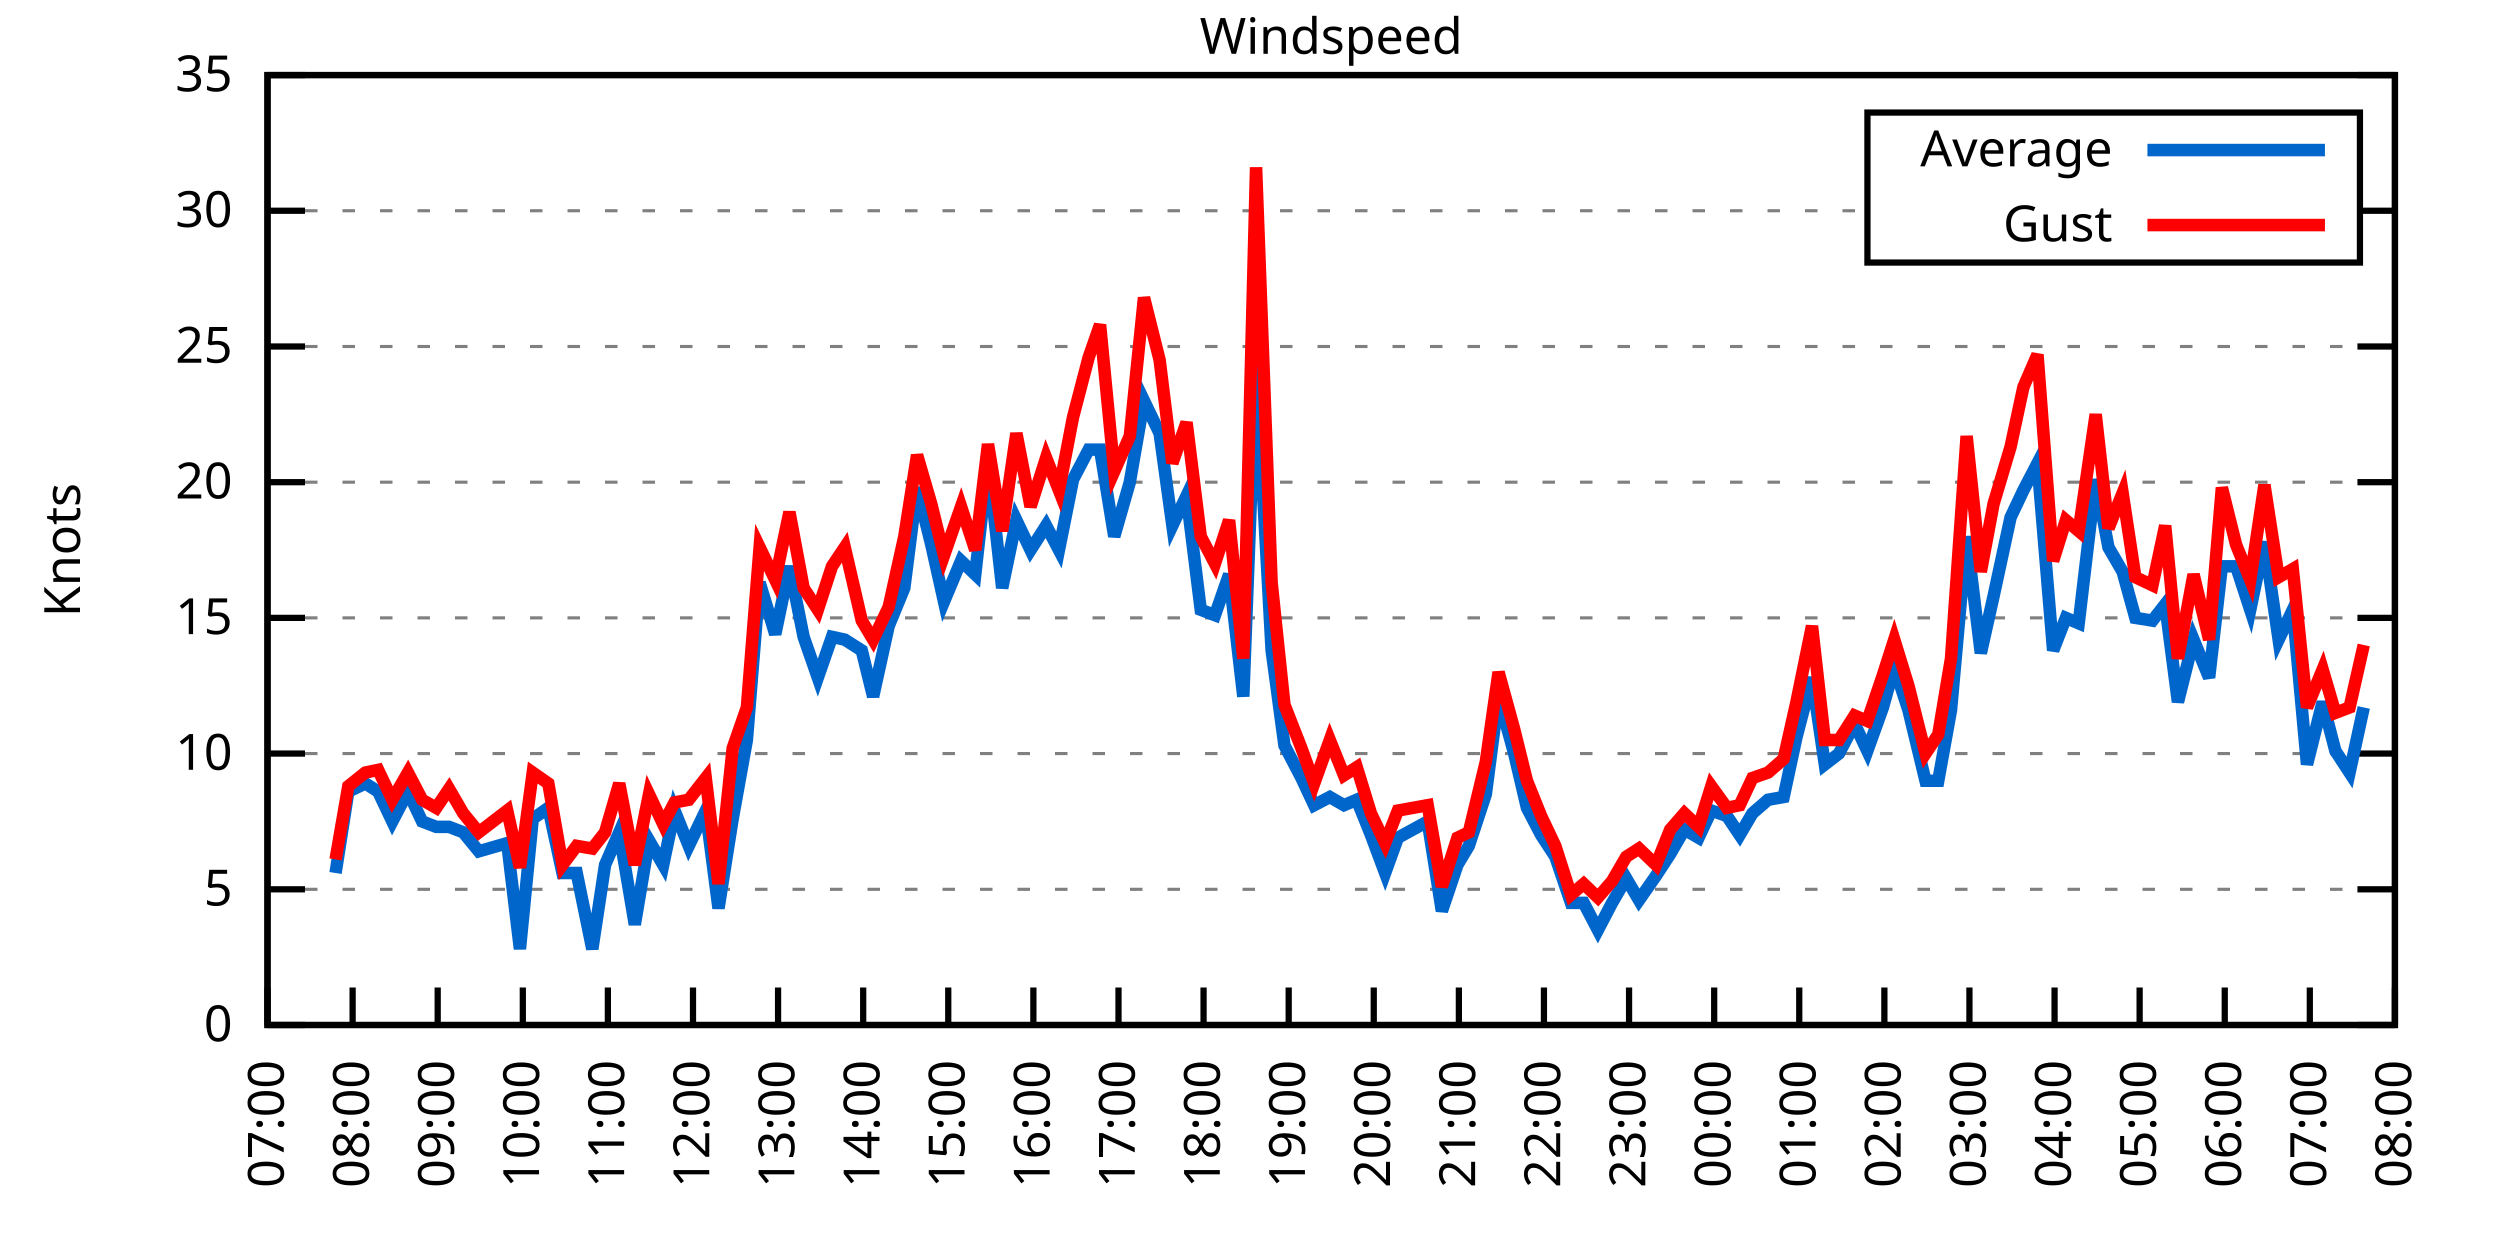
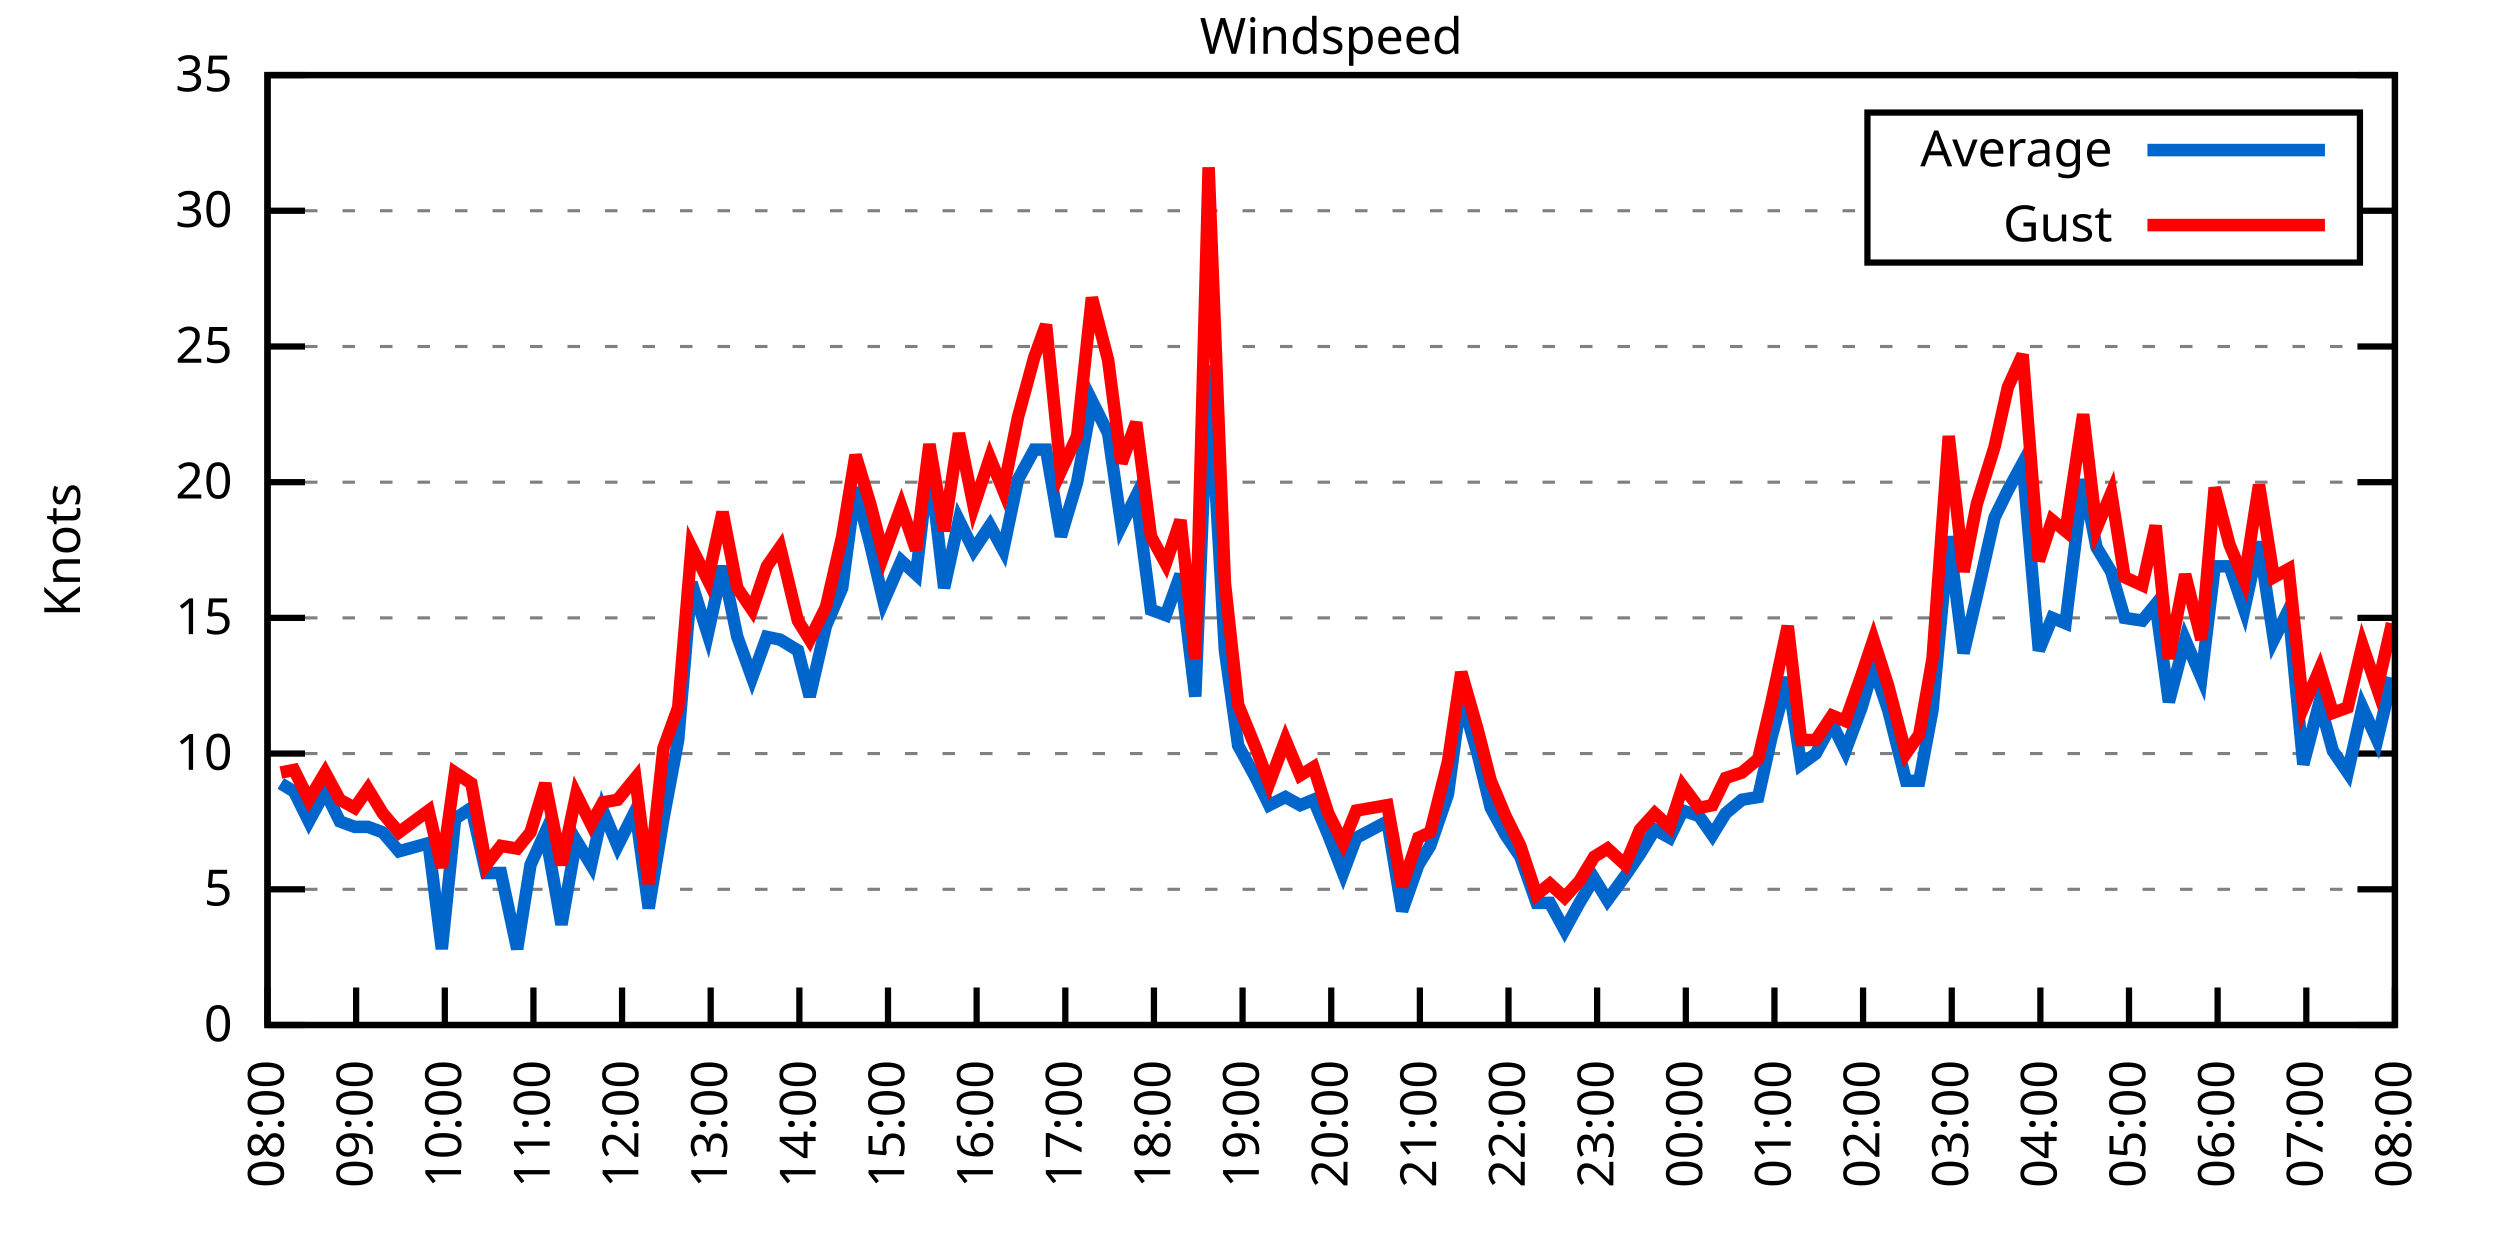
<svg xmlns="http://www.w3.org/2000/svg" xmlns:xlink="http://www.w3.org/1999/xlink" width="400" height="200" viewBox="0 0 400 200">
  <g id="gnuplot_canvas">
    <rect x="0" y="0" width="400" height="200" fill="none" />
    <defs>
      <circle id="gpDot" r="0.5" stroke-width="0.5" stroke="currentColor" />
      <path id="gpPt0" stroke-width="0.333" stroke="currentColor" d="M-1,0 h2 M0,-1 v2" />
      <path id="gpPt1" stroke-width="0.333" stroke="currentColor" d="M-1,-1 L1,1 M1,-1 L-1,1" />
      <path id="gpPt2" stroke-width="0.333" stroke="currentColor" d="M-1,0 L1,0 M0,-1 L0,1 M-1,-1 L1,1 M-1,1 L1,-1" />
      <rect id="gpPt3" stroke-width="0.333" stroke="currentColor" x="-1" y="-1" width="2" height="2" />
      <rect id="gpPt4" stroke-width="0.333" stroke="currentColor" fill="currentColor" x="-1" y="-1" width="2" height="2" />
      <circle id="gpPt5" stroke-width="0.333" stroke="currentColor" cx="0" cy="0" r="1" />
      <use xlink:href="#gpPt5" id="gpPt6" fill="currentColor" stroke="none" />
      <path id="gpPt7" stroke-width="0.333" stroke="currentColor" d="M0,-1.33 L-1.33,0.67 L1.33,0.67 z" />
      <use xlink:href="#gpPt7" id="gpPt8" fill="currentColor" stroke="none" />
      <use xlink:href="#gpPt7" id="gpPt9" stroke="currentColor" transform="rotate(180)" />
      <use xlink:href="#gpPt9" id="gpPt10" fill="currentColor" stroke="none" />
      <use xlink:href="#gpPt3" id="gpPt11" stroke="currentColor" transform="rotate(45)" />
      <use xlink:href="#gpPt11" id="gpPt12" fill="currentColor" stroke="none" />
      <path id="gpPt13" stroke-width="0.333" stroke="currentColor" d="M0,1.330 L1.265,0.411 L0.782,-1.067 L-0.782,-1.076 L-1.265,0.411 z" />
      <use xlink:href="#gpPt13" id="gpPt14" fill="currentColor" stroke="none" />
      <filter id="textbox" filterUnits="objectBoundingBox" x="0" y="0" height="1" width="1">
        <feFlood flood-color="white" flood-opacity="1" result="bgnd" />
        <feComposite in="SourceGraphic" in2="bgnd" operator="atop" />
      </filter>
      <filter id="greybox" filterUnits="objectBoundingBox" x="0" y="0" height="1" width="1">
        <feFlood flood-color="lightgrey" flood-opacity="1" result="grey" />
        <feComposite in="SourceGraphic" in2="grey" operator="atop" />
      </filter>
    </defs>
    <g fill="none" color="white" stroke="currentColor" stroke-width="1.00" stroke-linecap="butt" stroke-linejoin="miter">
</g>
    <g fill="none" color="black" stroke="currentColor" stroke-width="1.00" stroke-linecap="butt" stroke-linejoin="miter">
      <g stroke="none" shape-rendering="crispEdges">
        <polygon fill="rgb(255, 255, 255)" points="42.80,164.00 383.18,164.00 383.18,12.02 42.80,12.02 " />
      </g>
    </g>
    <g fill="none" color="black" stroke="currentColor" stroke-width="1.00" stroke-linecap="butt" stroke-linejoin="miter">
</g>
    <g fill="none" color="black" stroke="black" stroke-width="0.50" stroke-linecap="butt" stroke-linejoin="miter">
</g>
    <g fill="none" color="gray" stroke="currentColor" stroke-width="0.50" stroke-linecap="butt" stroke-linejoin="miter">
      <path stroke="gray" stroke-dasharray="2,4" class="gridline" d="M42.80,164.00 L383.19,164.00  " />
    </g>
    <g fill="none" color="gray" stroke="gray" stroke-width="1.00" stroke-linecap="butt" stroke-linejoin="miter">
</g>
    <g fill="none" color="black" stroke="currentColor" stroke-width="1.00" stroke-linecap="butt" stroke-linejoin="miter">
      <path stroke="black" d="M42.80,164.00 L48.80,164.00 M383.19,164.00 L377.19,164.00  " />
      <g transform="translate(37.20,166.60)" stroke="none" fill="black" font-family="Sans" font-size="8.00" text-anchor="end">
        <text>
          <tspan font-family="Sans"> 0</tspan>
        </text>
      </g>
    </g>
    <g fill="none" color="black" stroke="currentColor" stroke-width="1.00" stroke-linecap="butt" stroke-linejoin="miter">
</g>
    <g fill="none" color="black" stroke="black" stroke-width="0.50" stroke-linecap="butt" stroke-linejoin="miter">
</g>
    <g fill="none" color="gray" stroke="currentColor" stroke-width="0.50" stroke-linecap="butt" stroke-linejoin="miter">
      <path stroke="gray" stroke-dasharray="2,4" class="gridline" d="M42.80,142.29 L383.19,142.29  " />
    </g>
    <g fill="none" color="gray" stroke="gray" stroke-width="1.00" stroke-linecap="butt" stroke-linejoin="miter">
</g>
    <g fill="none" color="black" stroke="currentColor" stroke-width="1.00" stroke-linecap="butt" stroke-linejoin="miter">
      <path stroke="black" d="M42.80,142.29 L48.80,142.29 M383.19,142.29 L377.19,142.29  " />
      <g transform="translate(37.20,144.89)" stroke="none" fill="black" font-family="Sans" font-size="8.00" text-anchor="end">
        <text>
          <tspan font-family="Sans"> 5</tspan>
        </text>
      </g>
    </g>
    <g fill="none" color="black" stroke="currentColor" stroke-width="1.00" stroke-linecap="butt" stroke-linejoin="miter">
</g>
    <g fill="none" color="black" stroke="black" stroke-width="0.50" stroke-linecap="butt" stroke-linejoin="miter">
</g>
    <g fill="none" color="gray" stroke="currentColor" stroke-width="0.50" stroke-linecap="butt" stroke-linejoin="miter">
      <path stroke="gray" stroke-dasharray="2,4" class="gridline" d="M42.80,120.57 L383.19,120.57  " />
    </g>
    <g fill="none" color="gray" stroke="gray" stroke-width="1.00" stroke-linecap="butt" stroke-linejoin="miter">
</g>
    <g fill="none" color="black" stroke="currentColor" stroke-width="1.00" stroke-linecap="butt" stroke-linejoin="miter">
      <path stroke="black" d="M42.80,120.57 L48.80,120.57 M383.19,120.57 L377.19,120.57  " />
      <g transform="translate(37.20,123.17)" stroke="none" fill="black" font-family="Sans" font-size="8.00" text-anchor="end">
        <text>
          <tspan font-family="Sans"> 10</tspan>
        </text>
      </g>
    </g>
    <g fill="none" color="black" stroke="currentColor" stroke-width="1.00" stroke-linecap="butt" stroke-linejoin="miter">
</g>
    <g fill="none" color="black" stroke="black" stroke-width="0.50" stroke-linecap="butt" stroke-linejoin="miter">
</g>
    <g fill="none" color="gray" stroke="currentColor" stroke-width="0.50" stroke-linecap="butt" stroke-linejoin="miter">
      <path stroke="gray" stroke-dasharray="2,4" class="gridline" d="M42.80,98.86 L383.19,98.86  " />
    </g>
    <g fill="none" color="gray" stroke="gray" stroke-width="1.00" stroke-linecap="butt" stroke-linejoin="miter">
</g>
    <g fill="none" color="black" stroke="currentColor" stroke-width="1.00" stroke-linecap="butt" stroke-linejoin="miter">
      <path stroke="black" d="M42.80,98.86 L48.80,98.86 M383.19,98.86 L377.19,98.86  " />
      <g transform="translate(37.20,101.46)" stroke="none" fill="black" font-family="Sans" font-size="8.00" text-anchor="end">
        <text>
          <tspan font-family="Sans"> 15</tspan>
        </text>
      </g>
    </g>
    <g fill="none" color="black" stroke="currentColor" stroke-width="1.00" stroke-linecap="butt" stroke-linejoin="miter">
</g>
    <g fill="none" color="black" stroke="black" stroke-width="0.50" stroke-linecap="butt" stroke-linejoin="miter">
</g>
    <g fill="none" color="gray" stroke="currentColor" stroke-width="0.50" stroke-linecap="butt" stroke-linejoin="miter">
      <path stroke="gray" stroke-dasharray="2,4" class="gridline" d="M42.80,77.15 L383.19,77.15  " />
    </g>
    <g fill="none" color="gray" stroke="gray" stroke-width="1.00" stroke-linecap="butt" stroke-linejoin="miter">
</g>
    <g fill="none" color="black" stroke="currentColor" stroke-width="1.00" stroke-linecap="butt" stroke-linejoin="miter">
      <path stroke="black" d="M42.80,77.15 L48.80,77.15 M383.19,77.15 L377.19,77.15  " />
      <g transform="translate(37.20,79.75)" stroke="none" fill="black" font-family="Sans" font-size="8.00" text-anchor="end">
        <text>
          <tspan font-family="Sans"> 20</tspan>
        </text>
      </g>
    </g>
    <g fill="none" color="black" stroke="currentColor" stroke-width="1.00" stroke-linecap="butt" stroke-linejoin="miter">
</g>
    <g fill="none" color="black" stroke="black" stroke-width="0.50" stroke-linecap="butt" stroke-linejoin="miter">
</g>
    <g fill="none" color="gray" stroke="currentColor" stroke-width="0.50" stroke-linecap="butt" stroke-linejoin="miter">
      <path stroke="gray" stroke-dasharray="2,4" class="gridline" d="M42.80,55.44 L383.19,55.44  " />
    </g>
    <g fill="none" color="gray" stroke="gray" stroke-width="1.00" stroke-linecap="butt" stroke-linejoin="miter">
</g>
    <g fill="none" color="black" stroke="currentColor" stroke-width="1.00" stroke-linecap="butt" stroke-linejoin="miter">
      <path stroke="black" d="M42.80,55.44 L48.80,55.44 M383.19,55.44 L377.19,55.44  " />
      <g transform="translate(37.20,58.04)" stroke="none" fill="black" font-family="Sans" font-size="8.00" text-anchor="end">
        <text>
          <tspan font-family="Sans"> 25</tspan>
        </text>
      </g>
    </g>
    <g fill="none" color="black" stroke="currentColor" stroke-width="1.00" stroke-linecap="butt" stroke-linejoin="miter">
</g>
    <g fill="none" color="black" stroke="black" stroke-width="0.50" stroke-linecap="butt" stroke-linejoin="miter">
</g>
    <g fill="none" color="gray" stroke="currentColor" stroke-width="0.50" stroke-linecap="butt" stroke-linejoin="miter">
      <path stroke="gray" stroke-dasharray="2,4" class="gridline" d="M42.80,33.72 L298.79,33.72 M377.59,33.72 L383.19,33.72  " />
    </g>
    <g fill="none" color="gray" stroke="gray" stroke-width="1.00" stroke-linecap="butt" stroke-linejoin="miter">
</g>
    <g fill="none" color="black" stroke="currentColor" stroke-width="1.00" stroke-linecap="butt" stroke-linejoin="miter">
      <path stroke="black" d="M42.80,33.72 L48.80,33.72 M383.19,33.72 L377.19,33.72  " />
      <g transform="translate(37.20,36.32)" stroke="none" fill="black" font-family="Sans" font-size="8.00" text-anchor="end">
        <text>
          <tspan font-family="Sans"> 30</tspan>
        </text>
      </g>
    </g>
    <g fill="none" color="black" stroke="currentColor" stroke-width="1.00" stroke-linecap="butt" stroke-linejoin="miter">
</g>
    <g fill="none" color="black" stroke="black" stroke-width="0.50" stroke-linecap="butt" stroke-linejoin="miter">
</g>
    <g fill="none" color="gray" stroke="currentColor" stroke-width="0.50" stroke-linecap="butt" stroke-linejoin="miter">
      <path stroke="gray" stroke-dasharray="2,4" class="gridline" d="M42.80,12.01 L383.19,12.01  " />
    </g>
    <g fill="none" color="gray" stroke="gray" stroke-width="1.00" stroke-linecap="butt" stroke-linejoin="miter">
</g>
    <g fill="none" color="black" stroke="currentColor" stroke-width="1.00" stroke-linecap="butt" stroke-linejoin="miter">
      <path stroke="black" d="M42.80,12.01 L48.80,12.01 M383.19,12.01 L377.19,12.01  " />
      <g transform="translate(37.20,14.61)" stroke="none" fill="black" font-family="Sans" font-size="8.00" text-anchor="end">
        <text>
          <tspan font-family="Sans"> 35</tspan>
        </text>
      </g>
    </g>
    <g fill="none" color="black" stroke="currentColor" stroke-width="1.00" stroke-linecap="butt" stroke-linejoin="miter">
      <path stroke="black" d="M42.80,164.00 L42.80,158.00  " />
      <g transform="translate(45.40,169.60) rotate(270.00)" stroke="none" fill="black" font-family="Sans" font-size="8.00" text-anchor="end">
        <text>
-           <tspan font-family="Sans">07:00</tspan>
-         </text>
-       </g>
-     </g>
-     <g fill="none" color="black" stroke="currentColor" stroke-width="1.00" stroke-linecap="butt" stroke-linejoin="miter">
-       <path stroke="black" d="M56.42,164.00 L56.42,158.00  " />
-       <g transform="translate(59.02,169.60) rotate(270.00)" stroke="none" fill="black" font-family="Sans" font-size="8.00" text-anchor="end">
-         <text>
          <tspan font-family="Sans">08:00</tspan>
        </text>
      </g>
    </g>
    <g fill="none" color="black" stroke="currentColor" stroke-width="1.00" stroke-linecap="butt" stroke-linejoin="miter">
-       <path stroke="black" d="M70.03,164.00 L70.03,158.00  " />
-       <g transform="translate(72.63,169.60) rotate(270.00)" stroke="none" fill="black" font-family="Sans" font-size="8.00" text-anchor="end">
+       <path stroke="black" d="M56.98,164.00 L56.98,158.00  " />
+       <g transform="translate(59.58,169.60) rotate(270.00)" stroke="none" fill="black" font-family="Sans" font-size="8.00" text-anchor="end">
        <text>
          <tspan font-family="Sans">09:00</tspan>
        </text>
      </g>
    </g>
    <g fill="none" color="black" stroke="currentColor" stroke-width="1.00" stroke-linecap="butt" stroke-linejoin="miter">
-       <path stroke="black" d="M83.65,164.00 L83.65,158.00  " />
-       <g transform="translate(86.25,169.60) rotate(270.00)" stroke="none" fill="black" font-family="Sans" font-size="8.00" text-anchor="end">
+       <path stroke="black" d="M71.17,164.00 L71.17,158.00  " />
+       <g transform="translate(73.77,169.60) rotate(270.00)" stroke="none" fill="black" font-family="Sans" font-size="8.00" text-anchor="end">
        <text>
          <tspan font-family="Sans">10:00</tspan>
        </text>
      </g>
    </g>
    <g fill="none" color="black" stroke="currentColor" stroke-width="1.00" stroke-linecap="butt" stroke-linejoin="miter">
-       <path stroke="black" d="M97.26,164.00 L97.26,158.00  " />
-       <g transform="translate(99.86,169.60) rotate(270.00)" stroke="none" fill="black" font-family="Sans" font-size="8.00" text-anchor="end">
+       <path stroke="black" d="M85.35,164.00 L85.35,158.00  " />
+       <g transform="translate(87.95,169.60) rotate(270.00)" stroke="none" fill="black" font-family="Sans" font-size="8.00" text-anchor="end">
        <text>
          <tspan font-family="Sans">11:00</tspan>
        </text>
      </g>
    </g>
    <g fill="none" color="black" stroke="currentColor" stroke-width="1.00" stroke-linecap="butt" stroke-linejoin="miter">
-       <path stroke="black" d="M110.88,164.00 L110.88,158.00  " />
-       <g transform="translate(113.48,169.60) rotate(270.00)" stroke="none" fill="black" font-family="Sans" font-size="8.00" text-anchor="end">
+       <path stroke="black" d="M99.53,164.00 L99.53,158.00  " />
+       <g transform="translate(102.13,169.60) rotate(270.00)" stroke="none" fill="black" font-family="Sans" font-size="8.00" text-anchor="end">
        <text>
          <tspan font-family="Sans">12:00</tspan>
        </text>
      </g>
    </g>
    <g fill="none" color="black" stroke="currentColor" stroke-width="1.00" stroke-linecap="butt" stroke-linejoin="miter">
-       <path stroke="black" d="M124.49,164.00 L124.49,158.00  " />
-       <g transform="translate(127.09,169.60) rotate(270.00)" stroke="none" fill="black" font-family="Sans" font-size="8.00" text-anchor="end">
+       <path stroke="black" d="M113.71,164.00 L113.71,158.00  " />
+       <g transform="translate(116.31,169.60) rotate(270.00)" stroke="none" fill="black" font-family="Sans" font-size="8.00" text-anchor="end">
        <text>
          <tspan font-family="Sans">13:00</tspan>
        </text>
      </g>
    </g>
    <g fill="none" color="black" stroke="currentColor" stroke-width="1.00" stroke-linecap="butt" stroke-linejoin="miter">
-       <path stroke="black" d="M138.11,164.00 L138.11,158.00  " />
-       <g transform="translate(140.71,169.60) rotate(270.00)" stroke="none" fill="black" font-family="Sans" font-size="8.00" text-anchor="end">
+       <path stroke="black" d="M127.90,164.00 L127.90,158.00  " />
+       <g transform="translate(130.50,169.60) rotate(270.00)" stroke="none" fill="black" font-family="Sans" font-size="8.00" text-anchor="end">
        <text>
          <tspan font-family="Sans">14:00</tspan>
        </text>
      </g>
    </g>
    <g fill="none" color="black" stroke="currentColor" stroke-width="1.00" stroke-linecap="butt" stroke-linejoin="miter">
-       <path stroke="black" d="M151.72,164.00 L151.72,158.00  " />
-       <g transform="translate(154.32,169.60) rotate(270.00)" stroke="none" fill="black" font-family="Sans" font-size="8.00" text-anchor="end">
+       <path stroke="black" d="M142.08,164.00 L142.08,158.00  " />
+       <g transform="translate(144.68,169.60) rotate(270.00)" stroke="none" fill="black" font-family="Sans" font-size="8.00" text-anchor="end">
        <text>
          <tspan font-family="Sans">15:00</tspan>
        </text>
      </g>
    </g>
    <g fill="none" color="black" stroke="currentColor" stroke-width="1.00" stroke-linecap="butt" stroke-linejoin="miter">
-       <path stroke="black" d="M165.34,164.00 L165.34,158.00  " />
-       <g transform="translate(167.94,169.60) rotate(270.00)" stroke="none" fill="black" font-family="Sans" font-size="8.00" text-anchor="end">
+       <path stroke="black" d="M156.26,164.00 L156.26,158.00  " />
+       <g transform="translate(158.86,169.60) rotate(270.00)" stroke="none" fill="black" font-family="Sans" font-size="8.00" text-anchor="end">
        <text>
          <tspan font-family="Sans">16:00</tspan>
        </text>
      </g>
    </g>
    <g fill="none" color="black" stroke="currentColor" stroke-width="1.00" stroke-linecap="butt" stroke-linejoin="miter">
-       <path stroke="black" d="M178.96,164.00 L178.96,158.00  " />
-       <g transform="translate(181.56,169.60) rotate(270.00)" stroke="none" fill="black" font-family="Sans" font-size="8.00" text-anchor="end">
+       <path stroke="black" d="M170.45,164.00 L170.45,158.00  " />
+       <g transform="translate(173.05,169.60) rotate(270.00)" stroke="none" fill="black" font-family="Sans" font-size="8.00" text-anchor="end">
        <text>
          <tspan font-family="Sans">17:00</tspan>
        </text>
      </g>
    </g>
    <g fill="none" color="black" stroke="currentColor" stroke-width="1.00" stroke-linecap="butt" stroke-linejoin="miter">
-       <path stroke="black" d="M192.57,164.00 L192.57,158.00  " />
-       <g transform="translate(195.17,169.60) rotate(270.00)" stroke="none" fill="black" font-family="Sans" font-size="8.00" text-anchor="end">
+       <path stroke="black" d="M184.63,164.00 L184.63,158.00  " />
+       <g transform="translate(187.23,169.60) rotate(270.00)" stroke="none" fill="black" font-family="Sans" font-size="8.00" text-anchor="end">
        <text>
          <tspan font-family="Sans">18:00</tspan>
        </text>
      </g>
    </g>
    <g fill="none" color="black" stroke="currentColor" stroke-width="1.00" stroke-linecap="butt" stroke-linejoin="miter">
-       <path stroke="black" d="M206.19,164.00 L206.19,158.00  " />
-       <g transform="translate(208.79,169.60) rotate(270.00)" stroke="none" fill="black" font-family="Sans" font-size="8.00" text-anchor="end">
+       <path stroke="black" d="M198.81,164.00 L198.81,158.00  " />
+       <g transform="translate(201.41,169.60) rotate(270.00)" stroke="none" fill="black" font-family="Sans" font-size="8.00" text-anchor="end">
        <text>
          <tspan font-family="Sans">19:00</tspan>
        </text>
      </g>
    </g>
    <g fill="none" color="black" stroke="currentColor" stroke-width="1.00" stroke-linecap="butt" stroke-linejoin="miter">
-       <path stroke="black" d="M219.80,164.00 L219.80,158.00  " />
-       <g transform="translate(222.40,169.60) rotate(270.00)" stroke="none" fill="black" font-family="Sans" font-size="8.00" text-anchor="end">
+       <path stroke="black" d="M213.00,164.00 L213.00,158.00  " />
+       <g transform="translate(215.60,169.60) rotate(270.00)" stroke="none" fill="black" font-family="Sans" font-size="8.00" text-anchor="end">
        <text>
          <tspan font-family="Sans">20:00</tspan>
        </text>
      </g>
    </g>
    <g fill="none" color="black" stroke="currentColor" stroke-width="1.00" stroke-linecap="butt" stroke-linejoin="miter">
-       <path stroke="black" d="M233.42,164.00 L233.42,158.00  " />
-       <g transform="translate(236.02,169.60) rotate(270.00)" stroke="none" fill="black" font-family="Sans" font-size="8.00" text-anchor="end">
+       <path stroke="black" d="M227.18,164.00 L227.18,158.00  " />
+       <g transform="translate(229.78,169.60) rotate(270.00)" stroke="none" fill="black" font-family="Sans" font-size="8.00" text-anchor="end">
        <text>
          <tspan font-family="Sans">21:00</tspan>
        </text>
      </g>
    </g>
    <g fill="none" color="black" stroke="currentColor" stroke-width="1.00" stroke-linecap="butt" stroke-linejoin="miter">
-       <path stroke="black" d="M247.03,164.00 L247.03,158.00  " />
-       <g transform="translate(249.63,169.60) rotate(270.00)" stroke="none" fill="black" font-family="Sans" font-size="8.00" text-anchor="end">
+       <path stroke="black" d="M241.36,164.00 L241.36,158.00  " />
+       <g transform="translate(243.96,169.60) rotate(270.00)" stroke="none" fill="black" font-family="Sans" font-size="8.00" text-anchor="end">
        <text>
          <tspan font-family="Sans">22:00</tspan>
        </text>
      </g>
    </g>
    <g fill="none" color="black" stroke="currentColor" stroke-width="1.00" stroke-linecap="butt" stroke-linejoin="miter">
-       <path stroke="black" d="M260.65,164.00 L260.65,158.00  " />
-       <g transform="translate(263.25,169.60) rotate(270.00)" stroke="none" fill="black" font-family="Sans" font-size="8.00" text-anchor="end">
+       <path stroke="black" d="M255.54,164.00 L255.54,158.00  " />
+       <g transform="translate(258.14,169.60) rotate(270.00)" stroke="none" fill="black" font-family="Sans" font-size="8.00" text-anchor="end">
        <text>
          <tspan font-family="Sans">23:00</tspan>
        </text>
      </g>
    </g>
    <g fill="none" color="black" stroke="currentColor" stroke-width="1.00" stroke-linecap="butt" stroke-linejoin="miter">
-       <path stroke="black" d="M274.27,164.00 L274.27,158.00  " />
-       <g transform="translate(276.87,169.60) rotate(270.00)" stroke="none" fill="black" font-family="Sans" font-size="8.00" text-anchor="end">
+       <path stroke="black" d="M269.73,164.00 L269.73,158.00  " />
+       <g transform="translate(272.33,169.60) rotate(270.00)" stroke="none" fill="black" font-family="Sans" font-size="8.00" text-anchor="end">
        <text>
          <tspan font-family="Sans">00:00</tspan>
        </text>
      </g>
    </g>
    <g fill="none" color="black" stroke="currentColor" stroke-width="1.00" stroke-linecap="butt" stroke-linejoin="miter">
-       <path stroke="black" d="M287.88,164.00 L287.88,158.00  " />
-       <g transform="translate(290.48,169.60) rotate(270.00)" stroke="none" fill="black" font-family="Sans" font-size="8.00" text-anchor="end">
+       <path stroke="black" d="M283.91,164.00 L283.91,158.00  " />
+       <g transform="translate(286.51,169.60) rotate(270.00)" stroke="none" fill="black" font-family="Sans" font-size="8.00" text-anchor="end">
        <text>
          <tspan font-family="Sans">01:00</tspan>
        </text>
      </g>
    </g>
    <g fill="none" color="black" stroke="currentColor" stroke-width="1.00" stroke-linecap="butt" stroke-linejoin="miter">
-       <path stroke="black" d="M301.50,164.00 L301.50,158.00  " />
-       <g transform="translate(304.10,169.60) rotate(270.00)" stroke="none" fill="black" font-family="Sans" font-size="8.00" text-anchor="end">
+       <path stroke="black" d="M298.09,164.00 L298.09,158.00  " />
+       <g transform="translate(300.69,169.60) rotate(270.00)" stroke="none" fill="black" font-family="Sans" font-size="8.00" text-anchor="end">
        <text>
          <tspan font-family="Sans">02:00</tspan>
        </text>
      </g>
    </g>
    <g fill="none" color="black" stroke="currentColor" stroke-width="1.00" stroke-linecap="butt" stroke-linejoin="miter">
-       <path stroke="black" d="M315.11,164.00 L315.11,158.00  " />
-       <g transform="translate(317.71,169.60) rotate(270.00)" stroke="none" fill="black" font-family="Sans" font-size="8.00" text-anchor="end">
+       <path stroke="black" d="M312.28,164.00 L312.28,158.00  " />
+       <g transform="translate(314.88,169.60) rotate(270.00)" stroke="none" fill="black" font-family="Sans" font-size="8.00" text-anchor="end">
        <text>
          <tspan font-family="Sans">03:00</tspan>
        </text>
      </g>
    </g>
    <g fill="none" color="black" stroke="currentColor" stroke-width="1.00" stroke-linecap="butt" stroke-linejoin="miter">
-       <path stroke="black" d="M328.73,164.00 L328.73,158.00  " />
-       <g transform="translate(331.33,169.60) rotate(270.00)" stroke="none" fill="black" font-family="Sans" font-size="8.00" text-anchor="end">
+       <path stroke="black" d="M326.46,164.00 L326.46,158.00  " />
+       <g transform="translate(329.06,169.60) rotate(270.00)" stroke="none" fill="black" font-family="Sans" font-size="8.00" text-anchor="end">
        <text>
          <tspan font-family="Sans">04:00</tspan>
        </text>
      </g>
    </g>
    <g fill="none" color="black" stroke="currentColor" stroke-width="1.00" stroke-linecap="butt" stroke-linejoin="miter">
-       <path stroke="black" d="M342.34,164.00 L342.34,158.00  " />
-       <g transform="translate(344.94,169.60) rotate(270.00)" stroke="none" fill="black" font-family="Sans" font-size="8.00" text-anchor="end">
+       <path stroke="black" d="M340.64,164.00 L340.64,158.00  " />
+       <g transform="translate(343.24,169.60) rotate(270.00)" stroke="none" fill="black" font-family="Sans" font-size="8.00" text-anchor="end">
        <text>
          <tspan font-family="Sans">05:00</tspan>
        </text>
      </g>
    </g>
    <g fill="none" color="black" stroke="currentColor" stroke-width="1.00" stroke-linecap="butt" stroke-linejoin="miter">
-       <path stroke="black" d="M355.96,164.00 L355.96,158.00  " />
-       <g transform="translate(358.56,169.60) rotate(270.00)" stroke="none" fill="black" font-family="Sans" font-size="8.00" text-anchor="end">
+       <path stroke="black" d="M354.82,164.00 L354.82,158.00  " />
+       <g transform="translate(357.42,169.60) rotate(270.00)" stroke="none" fill="black" font-family="Sans" font-size="8.00" text-anchor="end">
        <text>
          <tspan font-family="Sans">06:00</tspan>
        </text>
      </g>
    </g>
    <g fill="none" color="black" stroke="currentColor" stroke-width="1.00" stroke-linecap="butt" stroke-linejoin="miter">
-       <path stroke="black" d="M369.57,164.00 L369.57,158.00  " />
-       <g transform="translate(372.17,169.60) rotate(270.00)" stroke="none" fill="black" font-family="Sans" font-size="8.00" text-anchor="end">
+       <path stroke="black" d="M369.01,164.00 L369.01,158.00  " />
+       <g transform="translate(371.61,169.60) rotate(270.00)" stroke="none" fill="black" font-family="Sans" font-size="8.00" text-anchor="end">
        <text>
          <tspan font-family="Sans">07:00</tspan>
        </text>
      </g>
    </g>
    <g fill="none" color="black" stroke="currentColor" stroke-width="1.00" stroke-linecap="butt" stroke-linejoin="miter">
      <path stroke="black" d="M383.19,164.00 L383.19,158.00  " />
      <g transform="translate(385.79,169.60) rotate(270.00)" stroke="none" fill="black" font-family="Sans" font-size="8.00" text-anchor="end">
        <text>
          <tspan font-family="Sans">08:00</tspan>
        </text>
      </g>
    </g>
    <g fill="none" color="black" stroke="currentColor" stroke-width="1.00" stroke-linecap="butt" stroke-linejoin="miter">
</g>
    <g fill="none" color="black" stroke="currentColor" stroke-width="1.00" stroke-linecap="butt" stroke-linejoin="miter">
      <path stroke="black" d="M42.80,12.01 L42.80,164.00 L383.19,164.00 L383.19,12.01 L42.80,12.01 Z  " />
    </g>
    <g fill="none" color="black" stroke="currentColor" stroke-width="1.00" stroke-linecap="butt" stroke-linejoin="miter">
</g>
    <g fill="none" color="black" stroke="currentColor" stroke-width="1.00" stroke-linecap="butt" stroke-linejoin="miter">
      <path stroke="black" d="M298.79,42.01 L298.79,18.01 L377.59,18.01 L377.59,42.01 L298.79,42.01 Z  " />
    </g>
    <g id="Windspeed_plot_1">
      <g fill="none" color="white" stroke="black" stroke-width="2.00" stroke-linecap="butt" stroke-linejoin="miter">
</g>
      <g fill="none" color="black" stroke="currentColor" stroke-width="2.00" stroke-linecap="butt" stroke-linejoin="miter">
        <g transform="translate(337.99,26.61)" stroke="none" fill="black" font-family="Sans" font-size="8.00" text-anchor="end">
          <text>
            <tspan font-family="Sans">Average</tspan>
          </text>
        </g>
      </g>
      <g fill="none" color="black" stroke="currentColor" stroke-width="2.00" stroke-linecap="butt" stroke-linejoin="miter">
-         <path stroke="rgb(  0, 102, 204)" d="M343.59,24.01 L371.99,24.01 M53.69,139.68 L55.73,126.65 L58.46,125.35 L60.50,126.65 L62.77,131.43 L65.27,126.65   L67.54,131.43 L69.80,132.30 L71.85,132.30 L74.12,133.17 L76.61,136.21 L81.15,134.90 L83.19,151.84 L85.24,131.00   L87.73,129.26 L90.00,139.68 L92.27,139.68 L94.77,151.84 L96.81,138.38 L99.08,133.17 L101.57,147.93 L103.84,134.47   L106.11,138.38 L107.93,129.69 L110.20,135.34 L112.92,129.69 L114.96,145.33 L117.23,131.00 L119.50,118.40 L121.54,93.22   L124.04,101.47 L126.31,90.61 L128.58,101.90 L130.85,108.42 L133.12,101.90 L135.16,102.34 L137.88,104.07 L139.70,111.45   L142.19,100.16 L144.69,94.08 L146.73,78.02 L149.00,87.14 L151.04,96.26 L153.77,89.74 L156.04,91.91 L158.08,73.67   L160.35,94.08 L162.62,83.23 L164.89,88.00 L167.38,84.10 L169.43,88.00 L171.69,76.71 L174.19,71.94 L176.01,71.94   L178.28,85.83 L180.77,77.15 L183.04,64.12 L185.54,69.33 L187.58,84.10 L189.85,79.32 L192.12,97.56 L194.39,98.43   L196.66,91.91 L198.93,111.45 L200.97,58.48 L203.46,104.07 L205.51,119.27 L208.23,124.48 L210.27,128.83 L212.77,127.52   L215.04,128.83 L217.08,127.96 L219.35,133.60 L221.62,139.68 L223.66,134.04 L228.43,131.43 L230.70,145.76 L233.19,138.38   L235.01,135.34 L237.73,127.09 L239.77,111.45 L242.27,120.57 L244.31,129.26 L246.58,133.60 L248.85,137.08 L251.35,144.46   L253.39,144.46 L255.66,148.80 L257.93,144.46 L260.20,140.55 L262.24,144.02 L264.96,140.12 L267.23,136.64 L269.50,132.73   L271.77,134.04 L273.81,129.69 L276.31,130.56 L278.35,133.60 L280.39,130.13 L282.89,127.96 L285.38,127.52 L287.43,117.97   L289.92,108.42 L291.97,122.31 L294.23,120.57 L296.73,115.80 L298.77,120.14 L301.27,113.19 L303.08,106.68 L305.35,113.63   L308.08,124.92 L310.12,124.92 L312.16,113.63 L314.66,85.83 L316.93,104.51 L318.97,95.39 L321.69,82.79 L323.74,78.45   L326.00,74.11 L328.50,104.07 L330.54,98.86 L332.59,99.73 L335.31,76.71 L337.35,87.57 L339.62,91.48 L341.66,98.86   L344.39,99.30 L346.43,96.69 L348.47,112.32 L350.97,102.34 L353.46,108.42 L355.50,90.61 L357.77,90.61 L360.04,97.56   L362.31,86.70 L364.58,102.34 L366.85,97.56 L369.12,122.31 L371.62,112.32 L373.66,120.14 L375.93,123.61 L378.20,113.19    " />
+         <path stroke="rgb(  0, 102, 204)" d="M343.59,24.01 L371.99,24.01 M44.93,125.35 L47.05,126.65 L49.42,131.43 L52.02,126.65 L54.38,131.43 L56.75,132.30   L58.87,132.30 L61.24,133.17 L63.84,136.21 L68.57,134.90 L70.69,151.84 L72.82,131.00 L75.42,129.26 L77.78,139.68   L80.15,139.68 L82.75,151.84 L84.88,138.38 L87.24,133.17 L89.84,147.93 L92.20,134.47 L94.57,138.38 L96.46,129.69   L98.82,135.34 L101.66,129.69 L103.79,145.33 L106.15,131.00 L108.51,118.40 L110.64,93.22 L113.24,101.47 L115.61,90.61   L117.97,101.90 L120.33,108.42 L122.70,101.90 L124.82,102.34 L127.66,104.07 L129.55,111.45 L132.15,100.16 L134.75,94.08   L136.88,78.02 L139.24,87.14 L141.37,96.26 L144.21,89.74 L146.57,91.91 L148.70,73.67 L151.06,94.08 L153.43,83.23   L155.79,88.00 L158.39,84.10 L160.52,88.00 L162.88,76.71 L165.48,71.94 L167.37,71.94 L169.74,85.83 L172.34,77.15   L174.70,64.12 L177.30,69.33 L179.43,84.10 L181.79,79.32 L184.16,97.56 L186.52,98.43 L188.88,91.91 L191.25,111.45   L193.38,58.48 L195.98,104.07 L198.10,119.27 L200.94,124.48 L203.07,128.83 L205.67,127.52 L208.03,128.83 L210.16,127.96   L212.52,133.60 L214.89,139.68 L217.01,134.04 L221.98,131.43 L224.34,145.76 L226.94,138.38 L228.83,135.34 L231.67,127.09   L233.80,111.45 L236.40,120.57 L238.52,129.26 L240.89,133.60 L243.25,137.08 L245.85,144.46 L247.98,144.46 L250.34,148.80   L252.71,144.46 L255.07,140.55 L257.20,144.02 L260.04,140.12 L262.40,136.64 L264.76,132.73 L267.13,134.04 L269.25,129.69   L271.85,130.56 L273.98,133.60 L276.11,130.13 L278.71,127.96 L281.31,127.52 L283.44,117.97 L286.04,108.42 L288.16,122.31   L290.53,120.57 L293.13,115.80 L295.26,120.14 L297.86,113.19 L299.75,106.68 L302.11,113.63 L304.95,124.92 L307.08,124.92   L309.20,113.63 L311.80,85.83 L314.17,104.51 L316.29,95.39 L319.13,82.79 L321.26,78.45 L323.62,74.11 L326.22,104.07   L328.35,98.86 L330.48,99.73 L333.31,76.71 L335.44,87.57 L337.80,91.48 L339.93,98.86 L342.77,99.30 L344.90,96.69   L347.02,112.32 L349.62,102.34 L352.22,108.42 L354.35,90.61 L356.72,90.61 L359.08,97.56 L361.44,86.70 L363.81,102.34   L366.17,97.56 L368.53,122.31 L371.13,112.32 L373.26,120.14 L375.63,123.61 L377.99,113.19 L380.35,118.40 L382.72,108.42    " />
      </g>
    </g>
    <g id="Windspeed_plot_2">
      <g fill="none" color="black" stroke="currentColor" stroke-width="2.00" stroke-linecap="butt" stroke-linejoin="miter">
        <g transform="translate(337.99,38.61)" stroke="none" fill="black" font-family="Sans" font-size="8.00" text-anchor="end">
          <text>
            <tspan font-family="Sans">Gust</tspan>
          </text>
        </g>
      </g>
      <g fill="none" color="black" stroke="currentColor" stroke-width="2.00" stroke-linecap="butt" stroke-linejoin="miter">
-         <path stroke="rgb(255,   0,   0)" d="M343.59,36.01 L371.99,36.01 M53.69,137.51 L55.73,125.79 L58.46,123.61 L60.50,123.18 L62.77,127.96 L65.27,123.61   L67.54,127.96 L69.80,129.26 L71.85,126.22 L74.12,130.13 L76.61,133.17 L81.15,129.69 L83.19,138.81 L85.24,123.61   L87.73,125.35 L90.00,138.38 L92.27,135.34 L94.77,135.77 L96.81,133.17 L99.08,125.35 L101.57,138.38 L103.84,127.09   L106.11,131.86 L107.93,128.39 L110.20,127.96 L112.92,124.48 L114.96,141.42 L117.23,119.71 L119.50,113.19 L121.54,87.57   L124.04,92.78 L126.31,81.93 L128.58,94.08 L130.85,97.56 L133.12,90.61 L135.16,87.57 L137.88,99.30 L139.70,102.34   L142.19,97.12 L144.69,85.83 L146.73,72.81 L149.00,80.62 L151.04,88.87 L153.77,81.06 L156.04,88.00 L158.08,71.07   L160.35,84.97 L162.62,69.33 L164.89,81.06 L167.38,73.24 L169.43,78.45 L171.69,66.73 L174.19,57.17 L176.01,51.96   L178.28,75.41 L180.77,69.77 L183.04,47.62 L185.54,57.61 L187.58,74.11 L189.85,67.59 L192.12,85.83 L194.39,90.18   L196.66,83.23 L198.93,105.38 L200.97,26.77 L203.46,93.22 L205.51,112.76 L208.23,119.71 L210.27,125.35 L212.77,118.40   L215.04,124.05 L217.08,122.75 L219.35,130.13 L221.62,134.90 L223.66,129.69 L228.43,128.83 L230.70,141.85 L233.19,134.04   L235.01,133.17 L237.73,121.88 L239.77,107.55 L242.27,116.67 L244.31,124.92 L246.58,130.56 L248.85,135.34 L251.35,143.16   L253.39,141.42 L255.66,143.59 L257.93,140.98 L260.20,137.08 L262.24,135.77 L264.96,138.38 L267.23,132.73 L269.50,130.13   L271.77,132.30 L273.81,125.79 L276.31,129.26 L278.35,128.83 L280.39,124.48 L282.89,123.61 L285.38,121.44 L287.43,112.32   L289.92,100.16 L291.97,118.40 L294.23,118.40 L296.73,114.49 L298.77,115.36 L301.27,107.98 L303.08,102.34 L305.35,109.72   L308.08,120.57 L310.12,117.53 L312.16,105.38 L314.66,69.77 L316.93,91.48 L318.97,80.62 L321.69,71.50 L323.74,61.95   L326.00,56.74 L328.50,89.74 L330.54,83.23 L332.59,84.97 L335.31,66.29 L337.35,84.53 L339.62,78.89 L341.66,92.35   L344.39,93.65 L346.43,84.10 L348.47,105.38 L350.97,91.91 L353.46,102.34 L355.50,78.02 L357.77,87.14 L360.04,92.78   L362.31,77.58 L364.58,92.35 L366.85,91.04 L369.12,113.19 L371.62,107.11 L373.66,114.06 L375.93,113.19 L378.20,103.20    " />
+         <path stroke="rgb(255,   0,   0)" d="M343.59,36.01 L371.99,36.01 M44.93,123.61 L47.05,123.18 L49.42,127.96 L52.02,123.61 L54.38,127.96 L56.75,129.26   L58.87,126.22 L61.24,130.13 L63.84,133.17 L68.57,129.69 L70.69,138.81 L72.82,123.61 L75.42,125.35 L77.78,138.38   L80.15,135.34 L82.75,135.77 L84.88,133.17 L87.24,125.35 L89.84,138.38 L92.20,127.09 L94.57,131.86 L96.46,128.39   L98.82,127.96 L101.66,124.48 L103.79,141.42 L106.15,119.71 L108.51,113.19 L110.64,87.57 L113.24,92.78 L115.61,81.93   L117.97,94.08 L120.33,97.56 L122.70,90.61 L124.82,87.57 L127.66,99.30 L129.55,102.34 L132.15,97.12 L134.75,85.83   L136.88,72.81 L139.24,80.62 L141.37,88.87 L144.21,81.06 L146.57,88.00 L148.70,71.07 L151.06,84.97 L153.43,69.33   L155.79,81.06 L158.39,73.24 L160.52,78.45 L162.88,66.73 L165.48,57.17 L167.37,51.96 L169.74,75.41 L172.34,69.77   L174.70,47.62 L177.30,57.61 L179.43,74.11 L181.79,67.59 L184.16,85.83 L186.52,90.18 L188.88,83.23 L191.25,105.38   L193.38,26.77 L195.98,93.22 L198.10,112.76 L200.94,119.71 L203.07,125.35 L205.67,118.40 L208.03,124.05 L210.16,122.75   L212.52,130.13 L214.89,134.90 L217.01,129.69 L221.98,128.83 L224.34,141.85 L226.94,134.04 L228.83,133.17 L231.67,121.88   L233.80,107.55 L236.40,116.67 L238.52,124.92 L240.89,130.56 L243.25,135.34 L245.85,143.16 L247.98,141.42 L250.34,143.59   L252.71,140.98 L255.07,137.08 L257.20,135.77 L260.04,138.38 L262.40,132.73 L264.76,130.13 L267.13,132.30 L269.25,125.79   L271.85,129.26 L273.98,128.83 L276.11,124.48 L278.71,123.61 L281.31,121.44 L283.44,112.32 L286.04,100.16 L288.16,118.40   L290.53,118.40 L293.13,114.49 L295.26,115.36 L297.86,107.98 L299.75,102.34 L302.11,109.72 L304.95,120.57 L307.08,117.53   L309.20,105.38 L311.80,69.77 L314.17,91.48 L316.29,80.62 L319.13,71.50 L321.26,61.95 L323.62,56.74 L326.22,89.74   L328.35,83.23 L330.48,84.97 L333.31,66.29 L335.44,84.53 L337.80,78.89 L339.93,92.35 L342.77,93.65 L344.90,84.10   L347.02,105.38 L349.62,91.91 L352.22,102.34 L354.35,78.02 L356.72,87.14 L359.08,92.78 L361.44,77.58 L363.81,92.35   L366.17,91.04 L368.53,113.19 L371.13,107.11 L373.26,114.06 L375.63,113.19 L377.99,103.20 L380.35,110.15 L382.72,99.73    " />
      </g>
    </g>
    <g fill="none" color="black" stroke="currentColor" stroke-width="2.00" stroke-linecap="butt" stroke-linejoin="miter">
</g>
    <g fill="none" color="black" stroke="black" stroke-width="1.00" stroke-linecap="butt" stroke-linejoin="miter">
</g>
    <g fill="none" color="black" stroke="currentColor" stroke-width="1.00" stroke-linecap="butt" stroke-linejoin="miter">
      <path stroke="black" d="M42.80,12.01 L42.80,164.00 L383.19,164.00 L383.19,12.01 L42.80,12.01 Z  " />
      <g transform="translate(12.80,88.01) rotate(270.00)" stroke="none" fill="black" font-family="Sans" font-size="8.00" text-anchor="middle">
        <text>
          <tspan font-family="Sans">Knots</tspan>
        </text>
      </g>
    </g>
    <g fill="none" color="black" stroke="currentColor" stroke-width="1.00" stroke-linecap="butt" stroke-linejoin="miter">
</g>
    <g fill="none" color="black" stroke="currentColor" stroke-width="1.00" stroke-linecap="butt" stroke-linejoin="miter">
      <g transform="translate(212.99,8.61)" stroke="none" fill="black" font-family="Sans" font-size="8.00" text-anchor="middle">
        <text>
          <tspan font-family="Sans">Windspeed</tspan>
        </text>
      </g>
    </g>
    <g fill="none" color="black" stroke="currentColor" stroke-width="1.00" stroke-linecap="butt" stroke-linejoin="miter">
</g>
  </g>
</svg>
